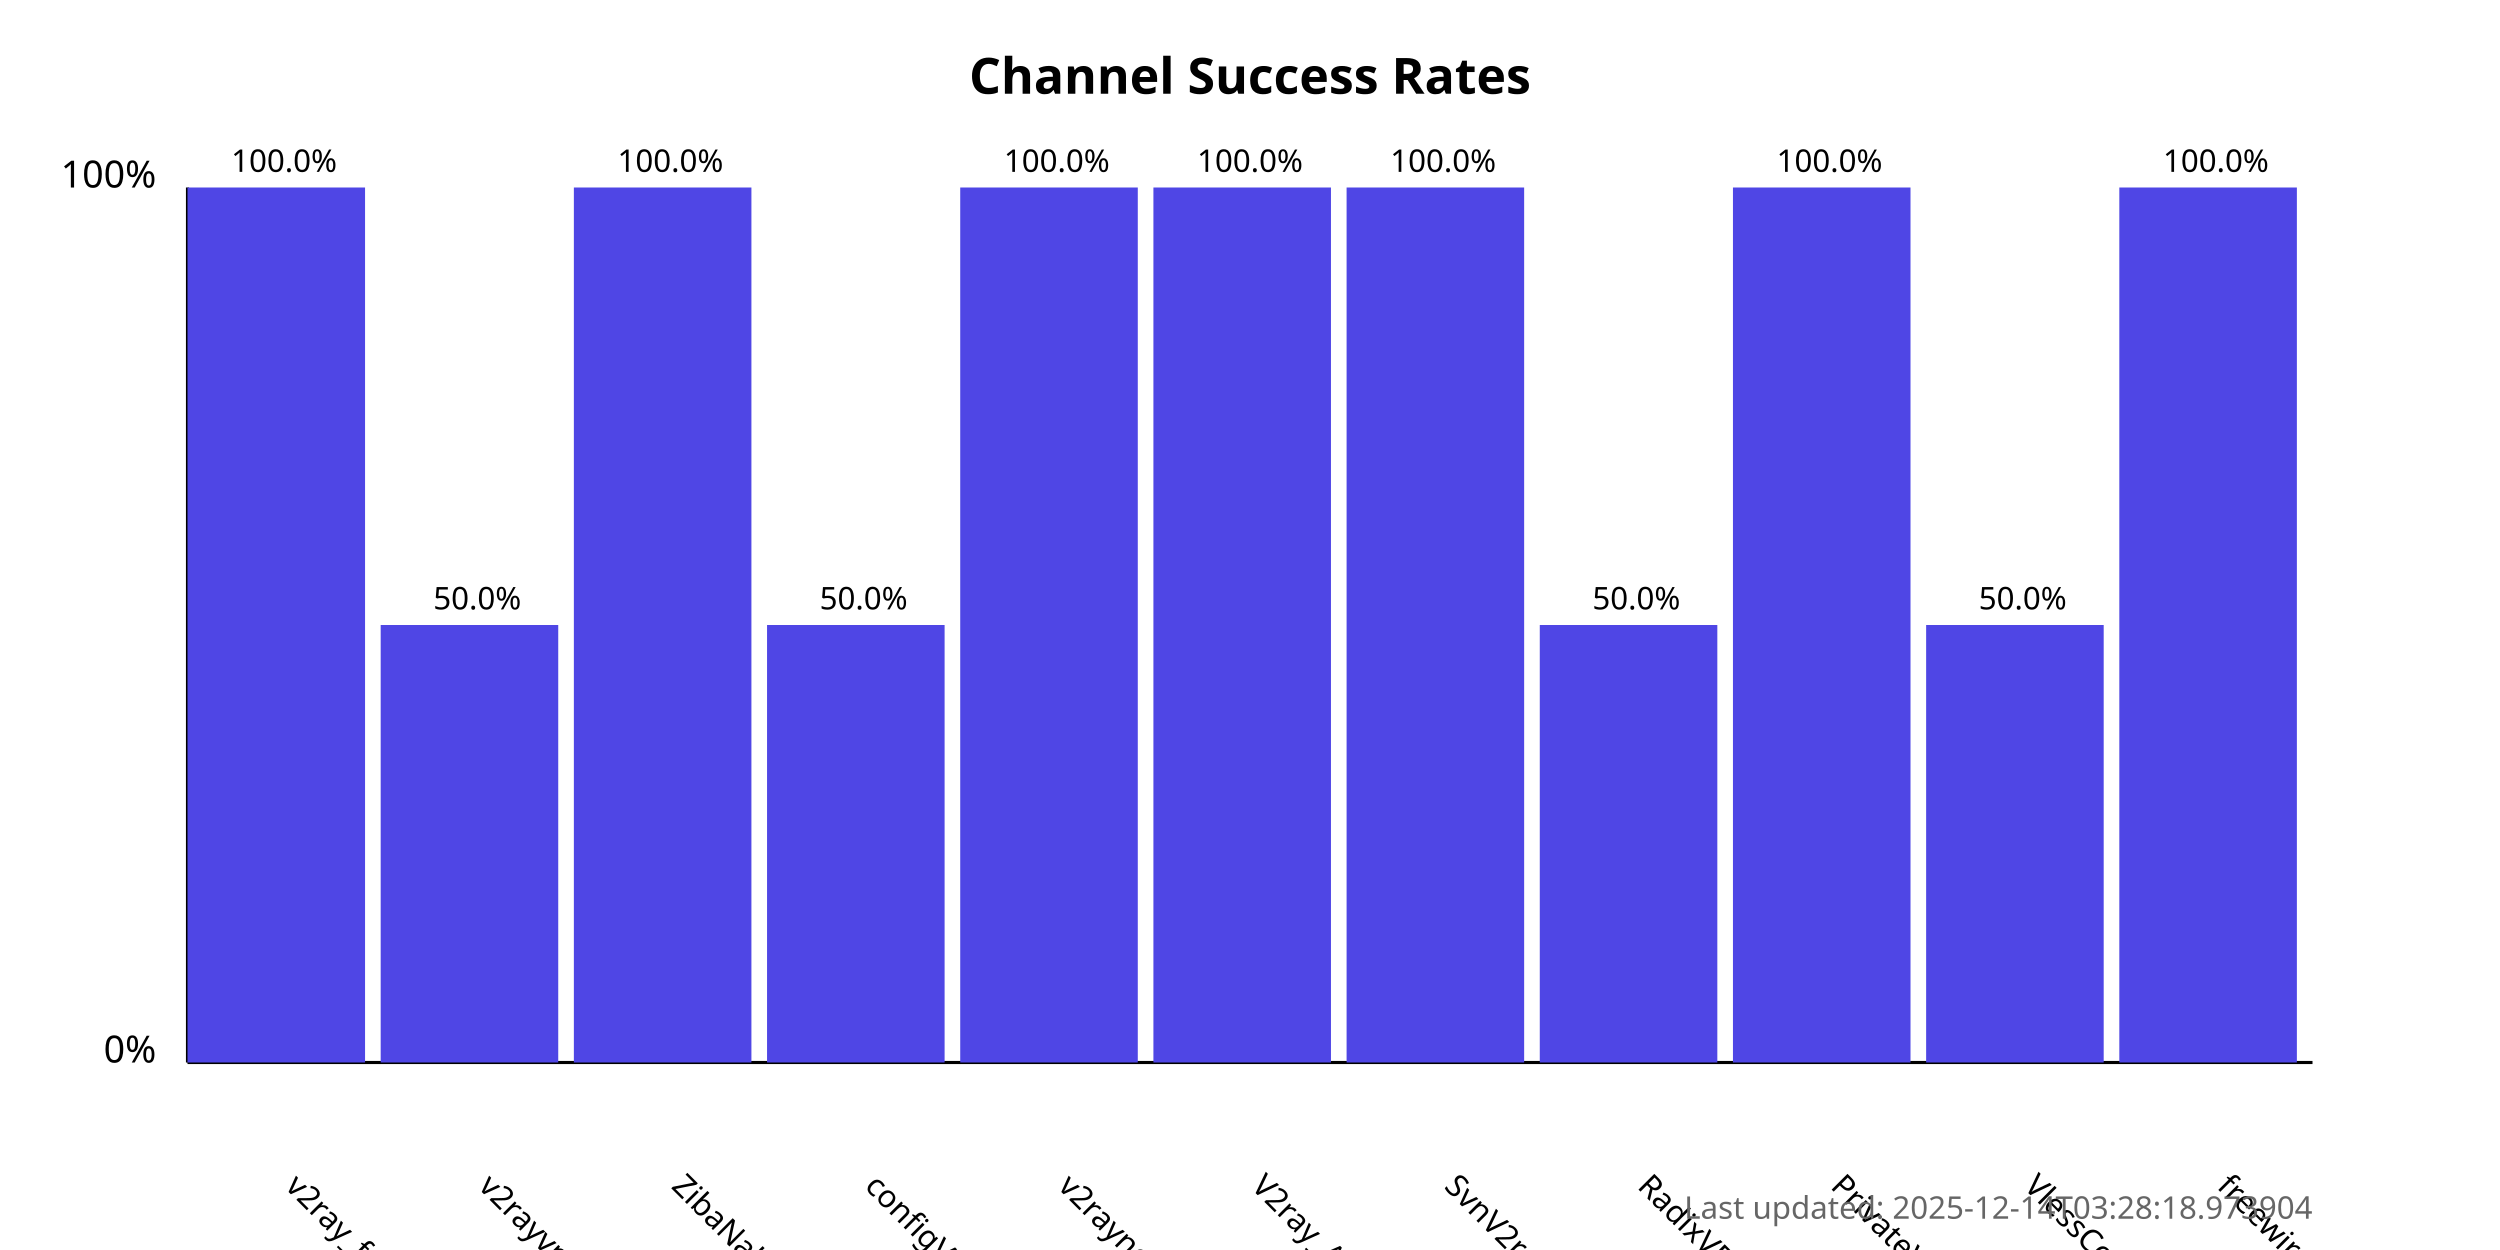
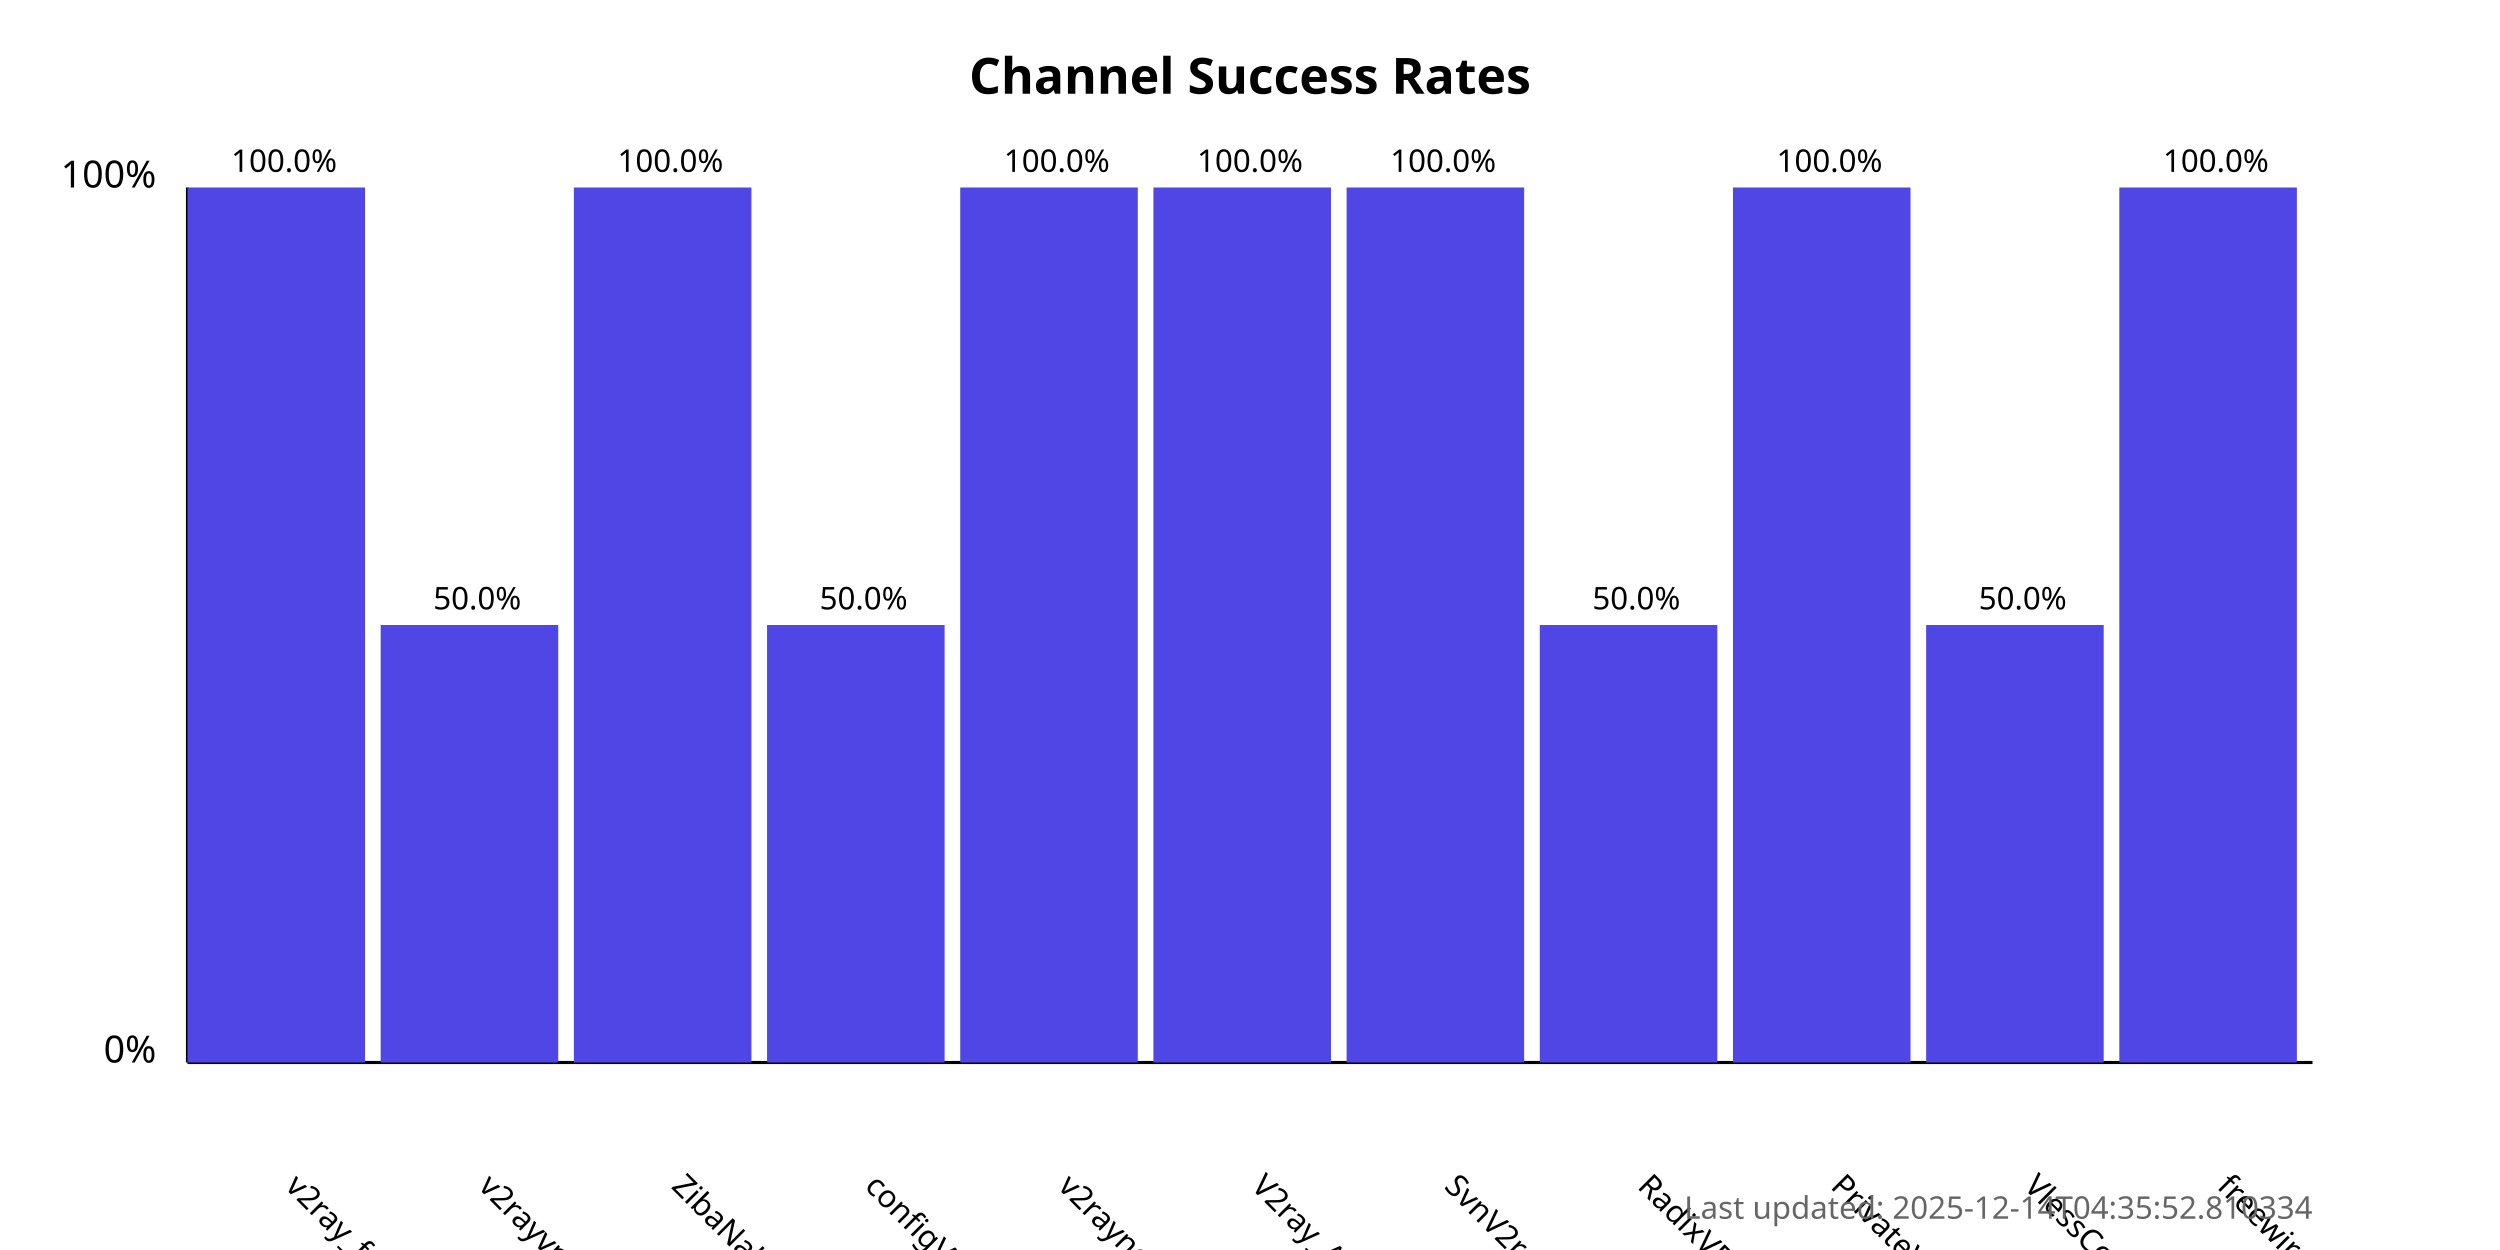
<svg xmlns="http://www.w3.org/2000/svg" width="800" height="400">
  <style>
            .chart-title { font: bold 16px sans-serif; }
            .axis-label { font: 12px sans-serif; }
            .tick-label { font: 10px sans-serif; }
            .bar { fill: #4f46e5; }
            .bar:hover { fill: #6366f1; }
            .timestamp { font: 10px sans-serif; fill: #666; }
        </style>
  <text x="400.0" y="30" text-anchor="middle" class="chart-title">
            Channel Success Rates
        </text>
  <line x1="60" y1="340" x2="60" y2="60" stroke="black" stroke-width="1" />
  <line x1="60" y1="340" x2="740" y2="340" stroke="black" stroke-width="1" />
  <text x="50" y="340" text-anchor="end" class="axis-label">0%</text>
  <text x="50" y="60" text-anchor="end" class="axis-label">100%</text>
  <g>
    <rect x="60" y="60.0" width="56.818" height="280.0" class="bar" />
    <text x="90.909" y="380" transform="rotate(45, 90.90909, 380)" text-anchor="start" class="tick-label">
                v2ray_free_conf
            </text>
    <text x="90.909" y="55.0" text-anchor="middle" class="tick-label">
                100.0%
            </text>
  </g>
  <g>
    <rect x="121.818" y="200.0" width="56.818" height="140.0" class="bar" />
    <text x="152.727" y="380" transform="rotate(45, 152.7273, 380)" text-anchor="start" class="tick-label">
                v2rayvpno
            </text>
    <text x="152.727" y="195.0" text-anchor="middle" class="tick-label">
                50.0%
            </text>
  </g>
  <g>
    <rect x="183.636" y="60.0" width="56.818" height="280.0" class="bar" />
    <text x="214.545" y="380" transform="rotate(45, 214.5455, 380)" text-anchor="start" class="tick-label">
                ZibaNabz
            </text>
    <text x="214.545" y="55.0" text-anchor="middle" class="tick-label">
                100.0%
            </text>
  </g>
  <g>
    <rect x="245.455" y="200.0" width="56.818" height="140.0" class="bar" />
    <text x="276.364" y="380" transform="rotate(45, 276.3636, 380)" text-anchor="start" class="tick-label">
                configV2rayForFree
            </text>
    <text x="276.364" y="195.0" text-anchor="middle" class="tick-label">
                50.0%
            </text>
  </g>
  <g>
    <rect x="307.273" y="60.0" width="56.818" height="280.0" class="bar" />
    <text x="338.182" y="380" transform="rotate(45, 338.1818, 380)" text-anchor="start" class="tick-label">
                v2rayngvpn
            </text>
    <text x="338.182" y="55.0" text-anchor="middle" class="tick-label">
                100.0%
            </text>
  </g>
  <g>
    <rect x="369.091" y="60.0" width="56.818" height="280.0" class="bar" />
    <text x="400.0" y="380" transform="rotate(45, 400.0, 380)" text-anchor="start" class="tick-label">
                V2ray_Alpha
            </text>
    <text x="400.0" y="55.0" text-anchor="middle" class="tick-label">
                100.0%
            </text>
  </g>
  <g>
    <rect x="430.909" y="60.0" width="56.818" height="280.0" class="bar" />
    <text x="461.818" y="380" transform="rotate(45, 461.8182, 380)" text-anchor="start" class="tick-label">
                SvnV2ray
            </text>
    <text x="461.818" y="55.0" text-anchor="middle" class="tick-label">
                100.0%
            </text>
  </g>
  <g>
    <rect x="492.727" y="200.0" width="56.818" height="140.0" class="bar" />
    <text x="523.636" y="380" transform="rotate(45, 523.6364, 380)" text-anchor="start" class="tick-label">
                RadixVPN
            </text>
    <text x="523.636" y="195.0" text-anchor="middle" class="tick-label">
                50.0%
            </text>
  </g>
  <g>
    <rect x="554.545" y="60.0" width="56.818" height="280.0" class="bar" />
    <text x="585.455" y="380" transform="rotate(45, 585.4545, 380)" text-anchor="start" class="tick-label">
                PrivateVPNs
            </text>
    <text x="585.455" y="55.0" text-anchor="middle" class="tick-label">
                100.0%
            </text>
  </g>
  <g>
    <rect x="616.364" y="200.0" width="56.818" height="140.0" class="bar" />
    <text x="647.273" y="380" transform="rotate(45, 647.2727, 380)" text-anchor="start" class="tick-label">
                VlessConfig
            </text>
    <text x="647.273" y="195.0" text-anchor="middle" class="tick-label">
                50.0%
            </text>
  </g>
  <g>
    <rect x="678.182" y="60.0" width="56.818" height="280.0" class="bar" />
    <text x="709.091" y="380" transform="rotate(45, 709.0909, 380)" text-anchor="start" class="tick-label">
                freewireguard
            </text>
    <text x="709.091" y="55.0" text-anchor="middle" class="tick-label">
                100.0%
            </text>
  </g>
  <text x="740" y="390" text-anchor="end" class="timestamp">
-             Last updated: 2025-12-14T03:28:18.973904
+             Last updated: 2025-12-14T04:35:52.810334
        </text>
</svg>
